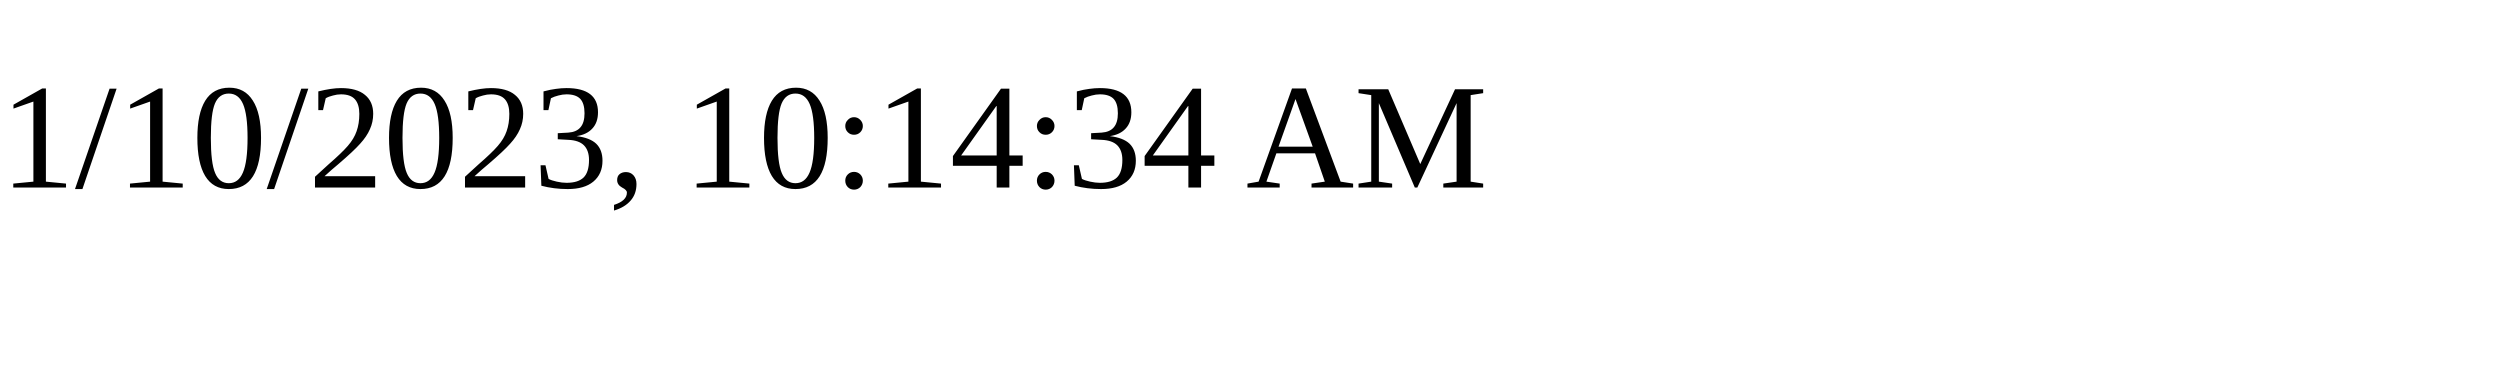
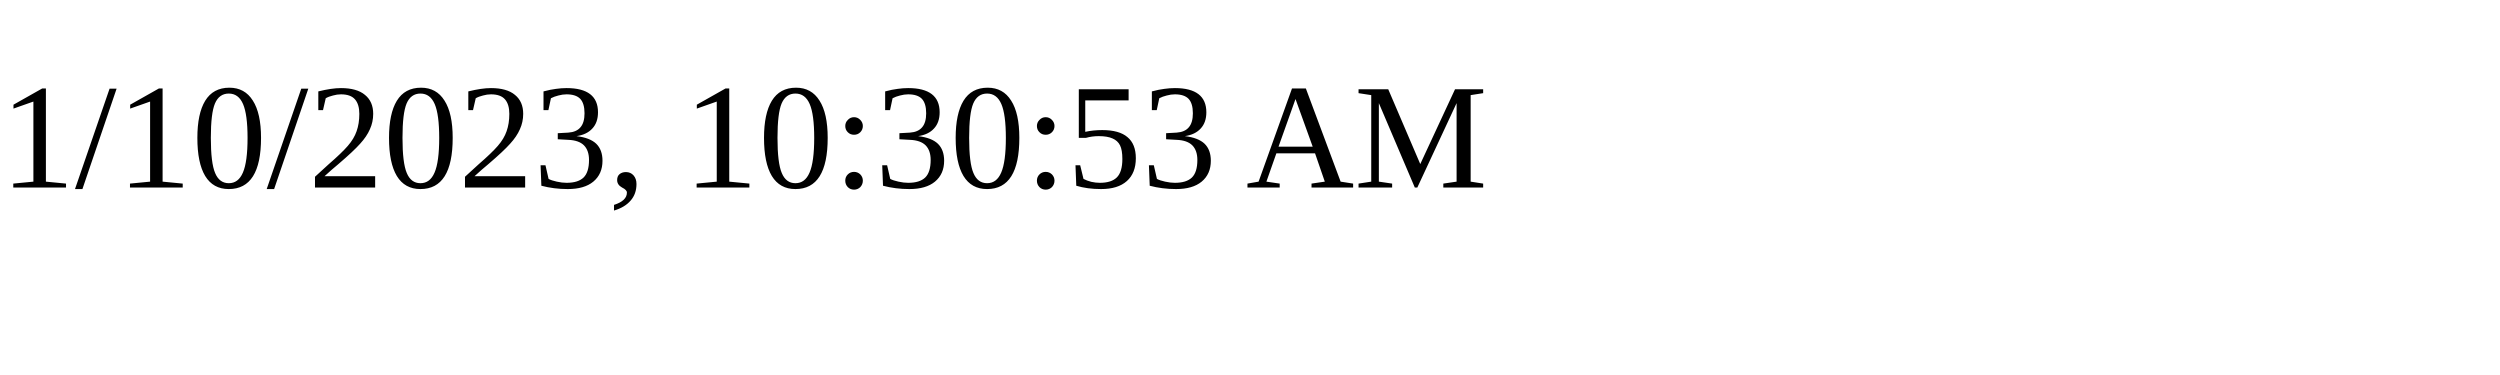
<svg xmlns="http://www.w3.org/2000/svg" height="30" width="200">
-   <text x="0" y="15">1/10/2023, 10:14:34 AM</text>
+   <text x="0" y="15">1/10/2023, 10:30:53 AM</text>
</svg>
